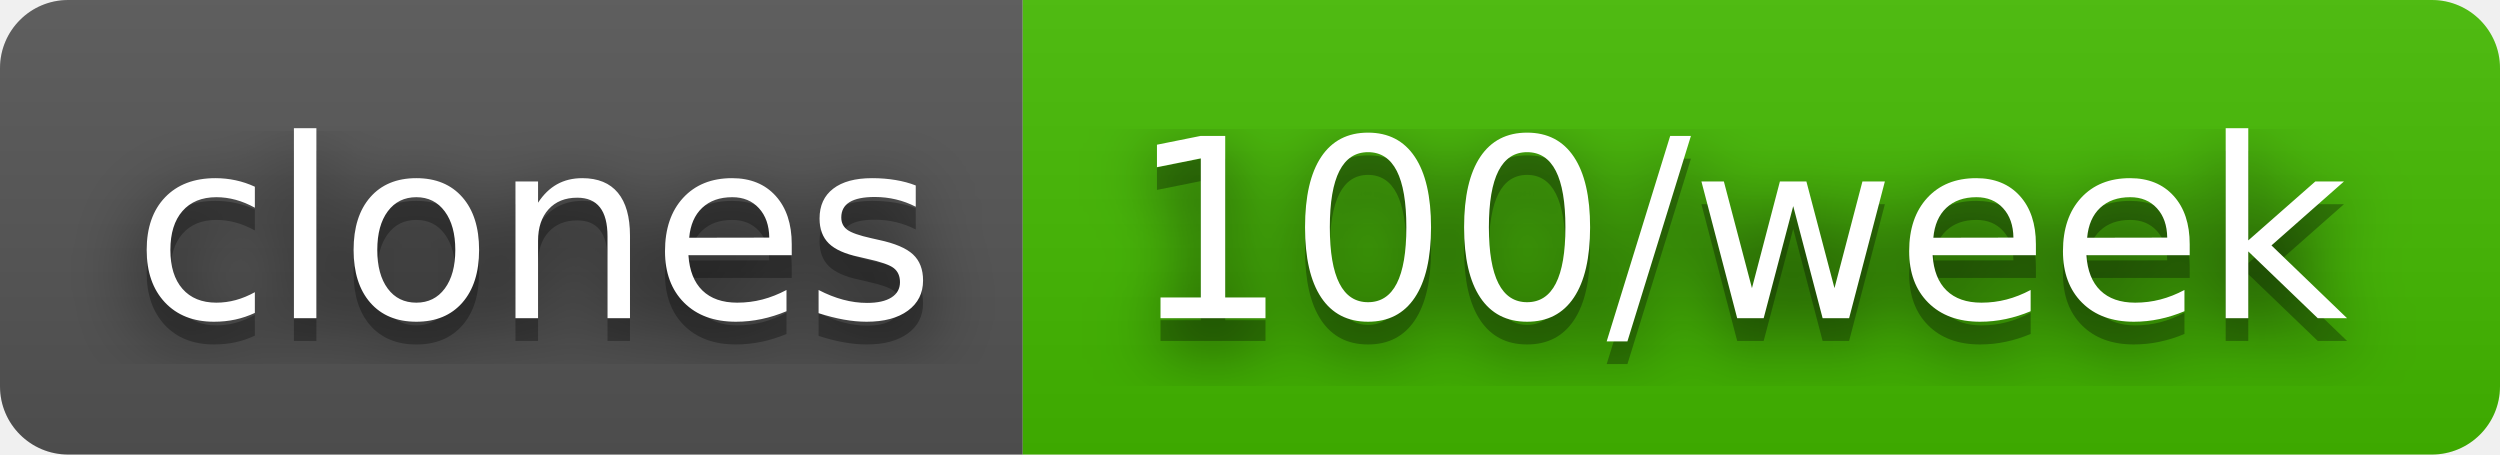
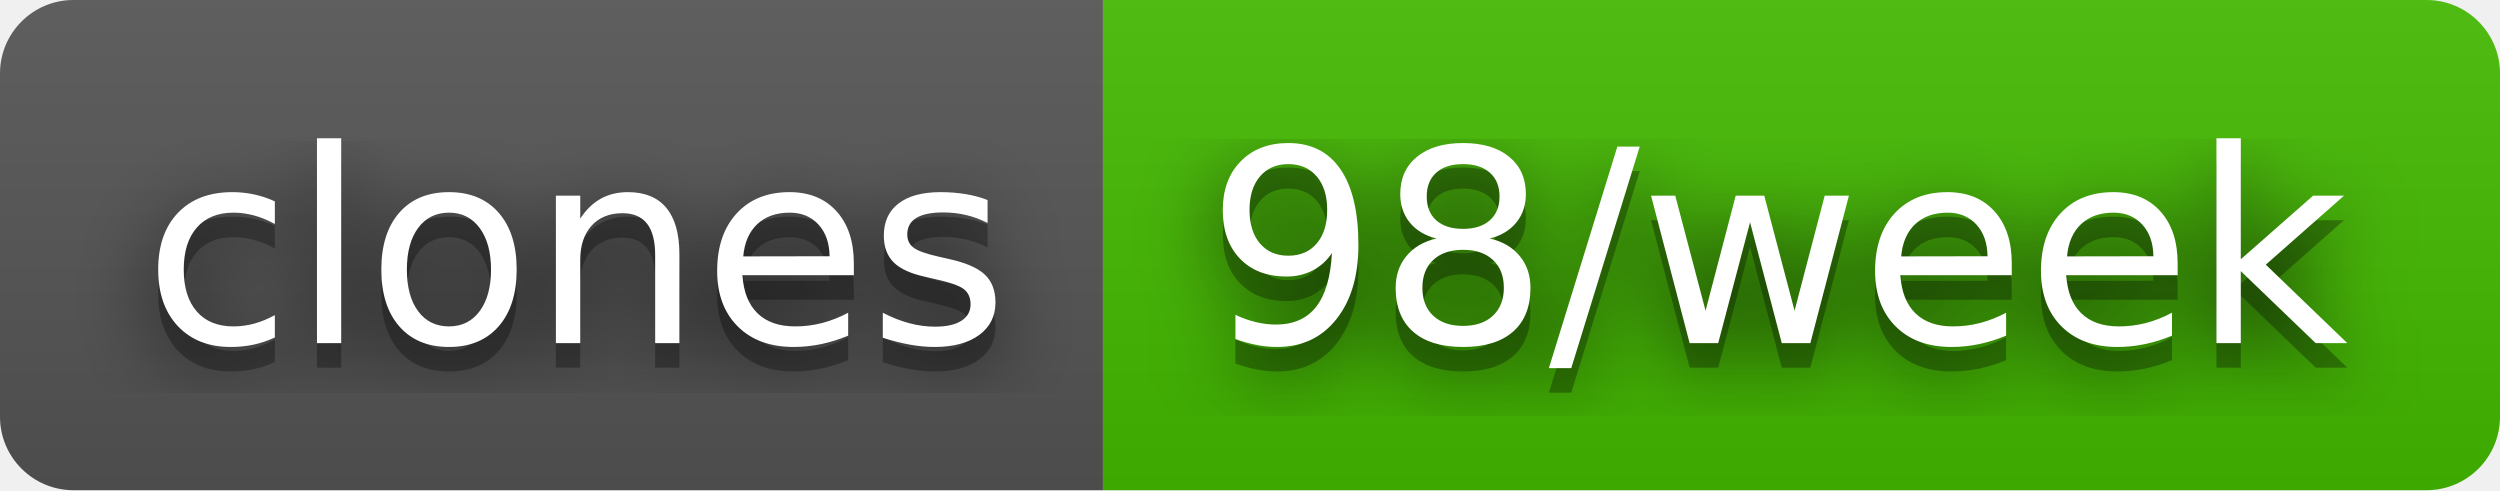
- <svg xmlns="http://www.w3.org/2000/svg" width="110" height="20" role="img" aria-label="clones: 100/week">
+ <svg xmlns="http://www.w3.org/2000/svg" width="102" height="20" role="img" aria-label="clones: 98/week">
  <filter id="blur">
    <feGaussianBlur stdDeviation="16" />
  </filter>
  <linearGradient id="s" x2="0" y2="100%">
    <stop offset="0" stop-color="#bbb" stop-opacity=".1" />
    <stop offset="1" stop-opacity=".1" />
  </linearGradient>
  <clipPath id="r">
-     <rect width="110" height="20" rx="3" />
+     <rect width="102" height="20" rx="3" />
  </clipPath>
  <g clip-path="url(#r)">
    <rect width="45" height="20" fill="#555" />
-     <rect x="45" width="65" height="20" fill="#4b0" />
-     <rect width="110" height="20" fill="url(#s)" />
+     <rect x="45" width="57" height="20" fill="#4b0" />
+     <rect width="102" height="20" fill="url(#s)" />
  </g>
  <g fill="#fff" text-anchor="middle" font-family="Verdana,Geneva,DejaVu Sans,sans-serif" text-rendering="geometricPrecision" font-size="110">
    <g transform="scale(.1)">
      <g aria-hidden="true" fill="#010101">
        <text x="235" y="150" fill-opacity=".8" filter="url(#blur)" textLength="350">clones</text>
        <text x="235" y="150" fill-opacity=".3" textLength="350">clones</text>
      </g>
      <text x="235" y="140" textLength="350">clones</text>
    </g>
    <g transform="scale(.1)">
      <g aria-hidden="true" fill="#010101">
-         <text x="765" y="150" fill-opacity=".8" filter="url(#blur)" textLength="550">100/week</text>
-         <text x="765" y="150" fill-opacity=".3" textLength="550">100/week</text>
+         <text x="725" y="150" fill-opacity=".8" filter="url(#blur)" textLength="470">98/week</text>
+         <text x="725" y="150" fill-opacity=".3" textLength="470">98/week</text>
      </g>
-       <text x="765" y="140" textLength="550">100/week</text>
+       <text x="725" y="140" textLength="470">98/week</text>
    </g>
  </g>
</svg>
